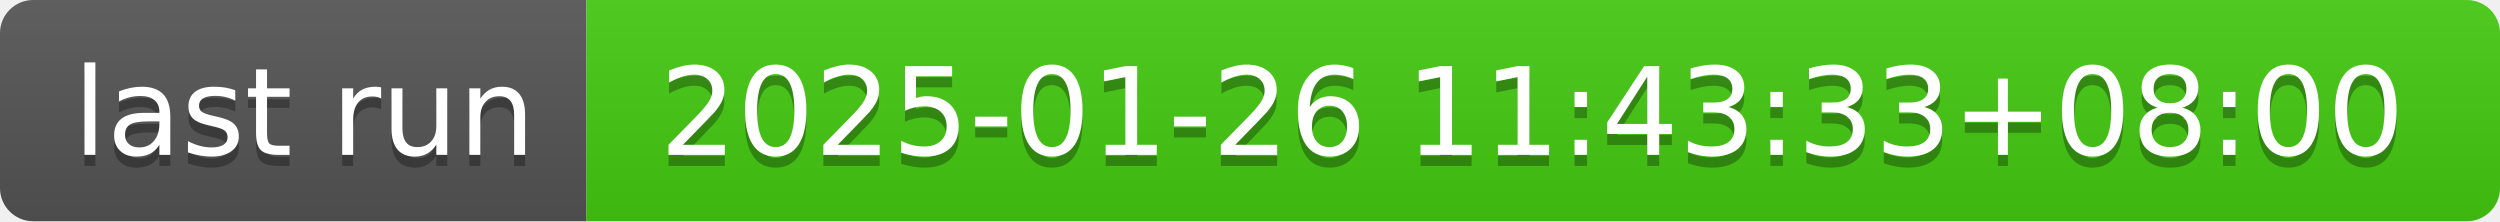
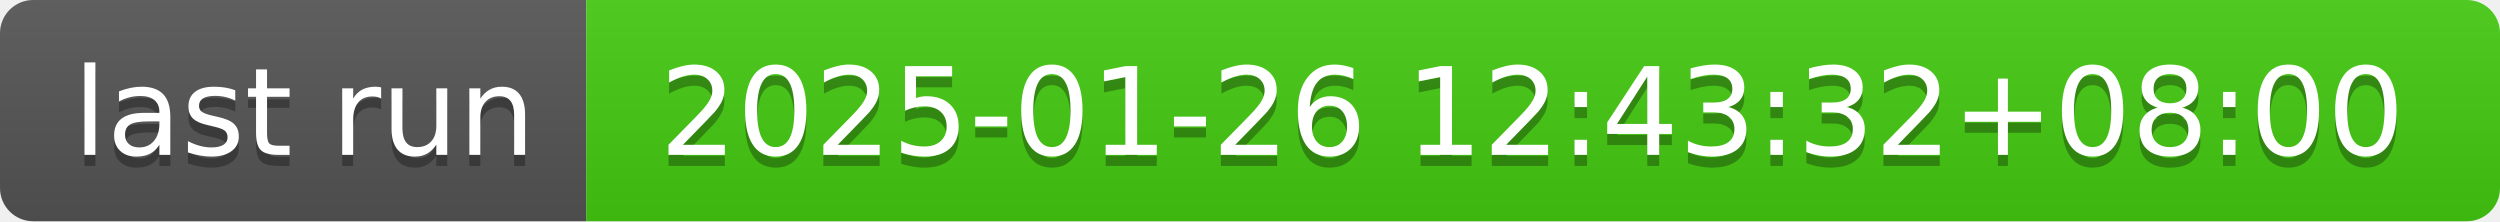
- <svg xmlns="http://www.w3.org/2000/svg" width="226" height="20" role="img" aria-label="last run: 2025-01-26 11:43:33+08:00">
+ <svg xmlns="http://www.w3.org/2000/svg" width="226" height="20" role="img" aria-label="last run: 2025-01-26 12:43:32+08:00">
  <linearGradient id="s" x2="0" y2="100%">
    <stop offset="0" stop-color="#bbb" stop-opacity=".1" />
    <stop offset="1" stop-opacity=".1" />
  </linearGradient>
  <clipPath id="r">
    <rect width="226" height="20" rx="3" fill="#fff" />
  </clipPath>
  <g clip-path="url(#r)">
    <rect width="53" height="20" fill="#555" />
    <rect x="53" width="173" height="20" fill="#4c1" />
    <rect width="226" height="20" fill="url(#s)" />
  </g>
  <g fill="#fff" text-anchor="middle" font-family="Verdana,Geneva,DejaVu Sans,sans-serif" text-rendering="geometricPrecision" font-size="110">
    <text aria-hidden="true" x="275" y="150" fill="#010101" fill-opacity=".3" transform="scale(.1)" textLength="430">last run</text>
    <text x="275" y="140" transform="scale(.1)" fill="#fff" textLength="430">last run</text>
-     <text aria-hidden="true" x="1385" y="150" fill="#010101" fill-opacity=".3" transform="scale(.1)" textLength="1630">2025-01-26 11:43:33+08:00</text>
-     <text x="1385" y="140" transform="scale(.1)" fill="#fff" textLength="1630">2025-01-26 11:43:33+08:00</text>
+     <text aria-hidden="true" x="1385" y="150" fill="#010101" fill-opacity=".3" transform="scale(.1)" textLength="1630">2025-01-26 12:43:32+08:00</text>
+     <text x="1385" y="140" transform="scale(.1)" fill="#fff" textLength="1630">2025-01-26 12:43:32+08:00</text>
  </g>
</svg>
